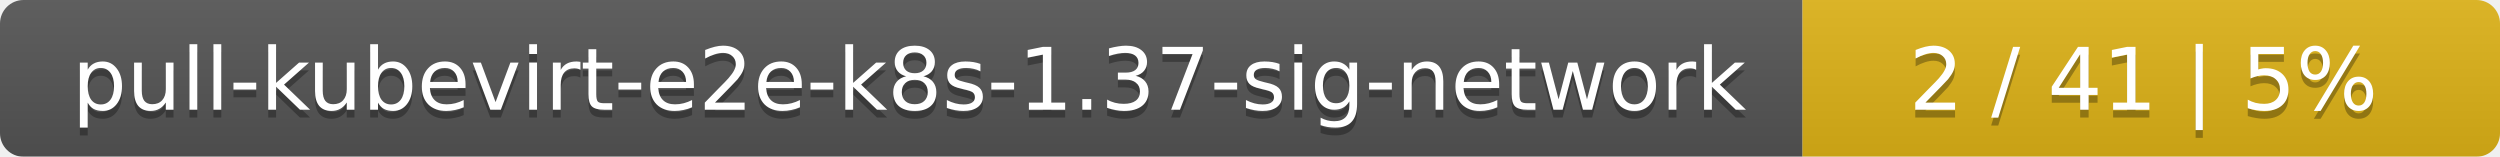
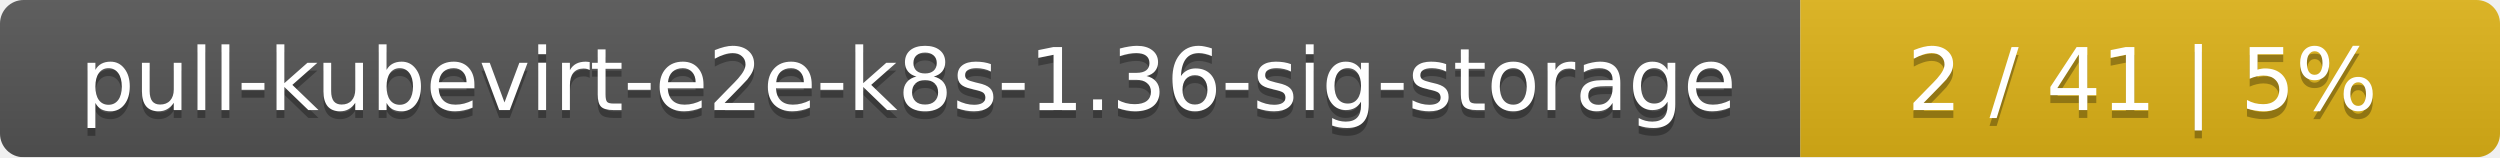
- <svg xmlns="http://www.w3.org/2000/svg" width="319" height="20">
+ <svg xmlns="http://www.w3.org/2000/svg" width="318" height="20">
  <linearGradient id="smooth" x2="0" y2="100%">
    <stop offset="0" stop-color="#bbb" stop-opacity=".1" />
    <stop offset="1" stop-opacity=".1" />
  </linearGradient>
  <mask id="round">
-     <rect width="319" height="20" rx="3" fill="#fff" />
+     <rect width="318" height="20" rx="3" fill="#fff" />
  </mask>
  <g mask="url(#round)">
-     <rect width="230" height="20" fill="#555" />
-     <rect x="230" width="89" height="20" fill="#dfb317" />
-     <rect width="319" height="20" fill="url(#smooth)" />
+     <rect width="229" height="20" fill="#555" />
+     <rect x="229" width="89" height="20" fill="#dfb317" />
+     <rect width="318" height="20" fill="url(#smooth)" />
  </g>
  <g fill="#fff" text-anchor="middle" font-family="DejaVu Sans,Verdana,Geneva,sans-serif" font-size="11">
-     <text x="116" y="15" fill="#010101" fill-opacity=".3">pull-kubevirt-e2e-k8s-1.37-sig-network</text>
-     <text x="116" y="14">pull-kubevirt-e2e-k8s-1.37-sig-network</text>
-     <text x="273.5" y="15" fill="#010101" fill-opacity=".3">2 / 41    |    5%</text>
-     <text x="273.5" y="14">2 / 41    |    5%</text>
+     <text x="115.5" y="15" fill="#010101" fill-opacity=".3">pull-kubevirt-e2e-k8s-1.36-sig-storage</text>
+     <text x="115.5" y="14">pull-kubevirt-e2e-k8s-1.36-sig-storage</text>
+     <text x="272.5" y="15" fill="#010101" fill-opacity=".3">2 / 41    |    5%</text>
+     <text x="272.5" y="14">2 / 41    |    5%</text>
  </g>
</svg>
